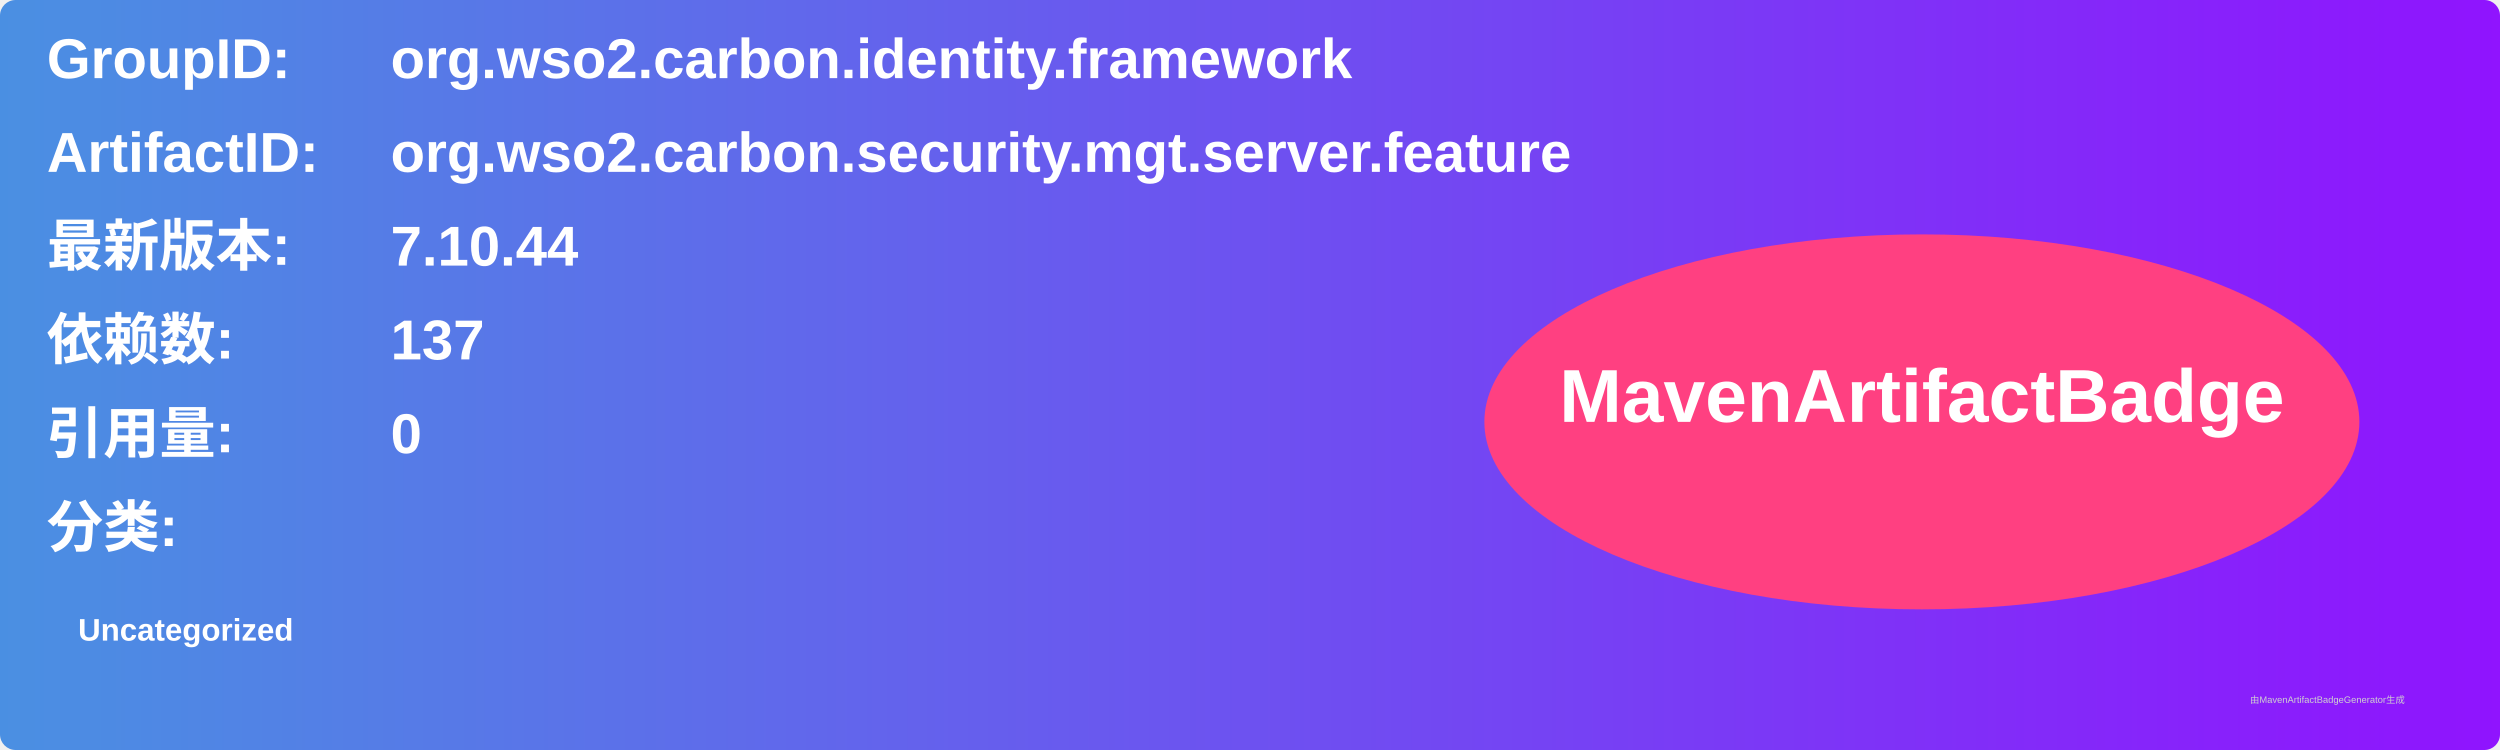
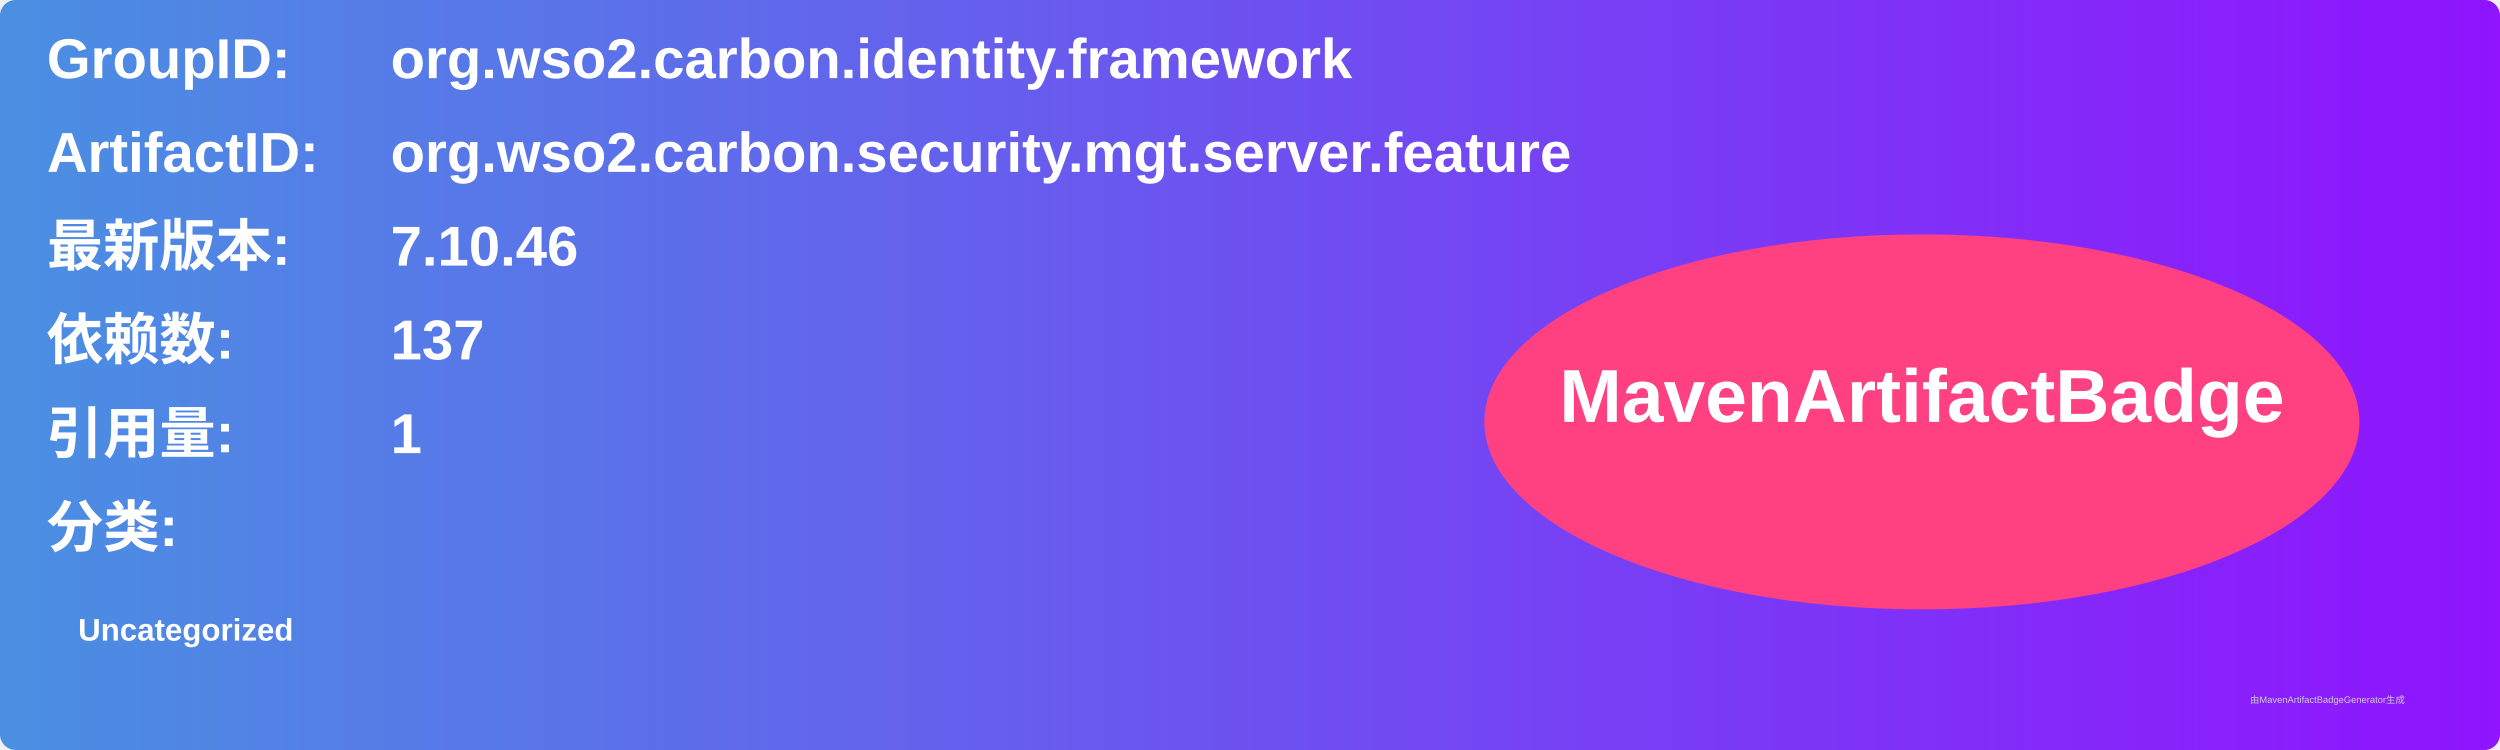
<svg xmlns="http://www.w3.org/2000/svg" width="800" height="240" viewBox="0 0 800 240">
  <linearGradient id="grad" x1="0%" y1="0%" x2="100%" y2="0%">
    <stop offset="0%" stop-color="#4a90e2" />
    <stop offset="100%" stop-color="#9013fe" />
  </linearGradient>
  <rect width="100%" height="100%" rx="5" ry="5" fill="url(#grad)" />
  <g transform="translate(15, 15)">
    <text x="0" y="10" font-family="Arial" font-size="18" fill="white" font-weight="bold" width="260">GroupID:</text>
    <text x="110" y="10" font-family="Arial" font-size="18" fill="white" font-weight="bold" width="460">org.wso2.carbon.identity.framework</text>
    <text x="0" y="40" font-family="Arial" font-size="18" fill="white" font-weight="bold" width="260">ArtifactID:</text>
    <text x="110" y="40" font-family="Arial" font-size="18" fill="white" font-weight="bold" width="460">org.wso2.carbon.security.mgt.server.feature</text>
    <text x="0" y="70" font-family="Arial" font-size="18" fill="white" font-weight="bold">最新版本:</text>
    <text x="110" y="70" font-family="Arial" font-size="18" fill="white" font-weight="bold">
-       <tspan font-weight="bold">7.10.44</tspan>
+       <tspan font-weight="bold">7.10.46</tspan>
    </text>
    <text x="0" y="100" font-family="Arial" font-size="18" fill="white" font-weight="bold">依赖数: </text>
    <text x="110" y="100" font-family="Arial" font-size="18" fill="white">
      <tspan font-weight="bold">137</tspan>
    </text>
    <text x="0" y="130" font-family="Arial" font-size="18" fill="white" font-weight="bold">引用量: </text>
    <text x="110" y="130" font-family="Arial" font-size="18" fill="white">
-       <tspan font-weight="bold">0</tspan>
+       <tspan font-weight="bold">1</tspan>
    </text>
    <text x="0" y="160" font-family="Arial" font-size="18" fill="white" font-weight="bold">分类:</text>
    <text x="10" y="190" font-family="Arial" font-size="10" fill="white">
      <tspan font-weight="bold">Uncategorized</tspan>
    </text>
    <ellipse cx="600" cy="120" rx="140" ry="60" fill="#ff4081" />
    <text x="600" y="120" text-anchor="middle" font-family="Arial" font-size="24" fill="white" font-weight="bold">MavenArtifactBadge</text>
  </g>
  <text x="720" y="225" font-family="Arial" font-size="3" fill="#d0d0d0">由MavenArtifactBadgeGenerator生成</text>
</svg>
